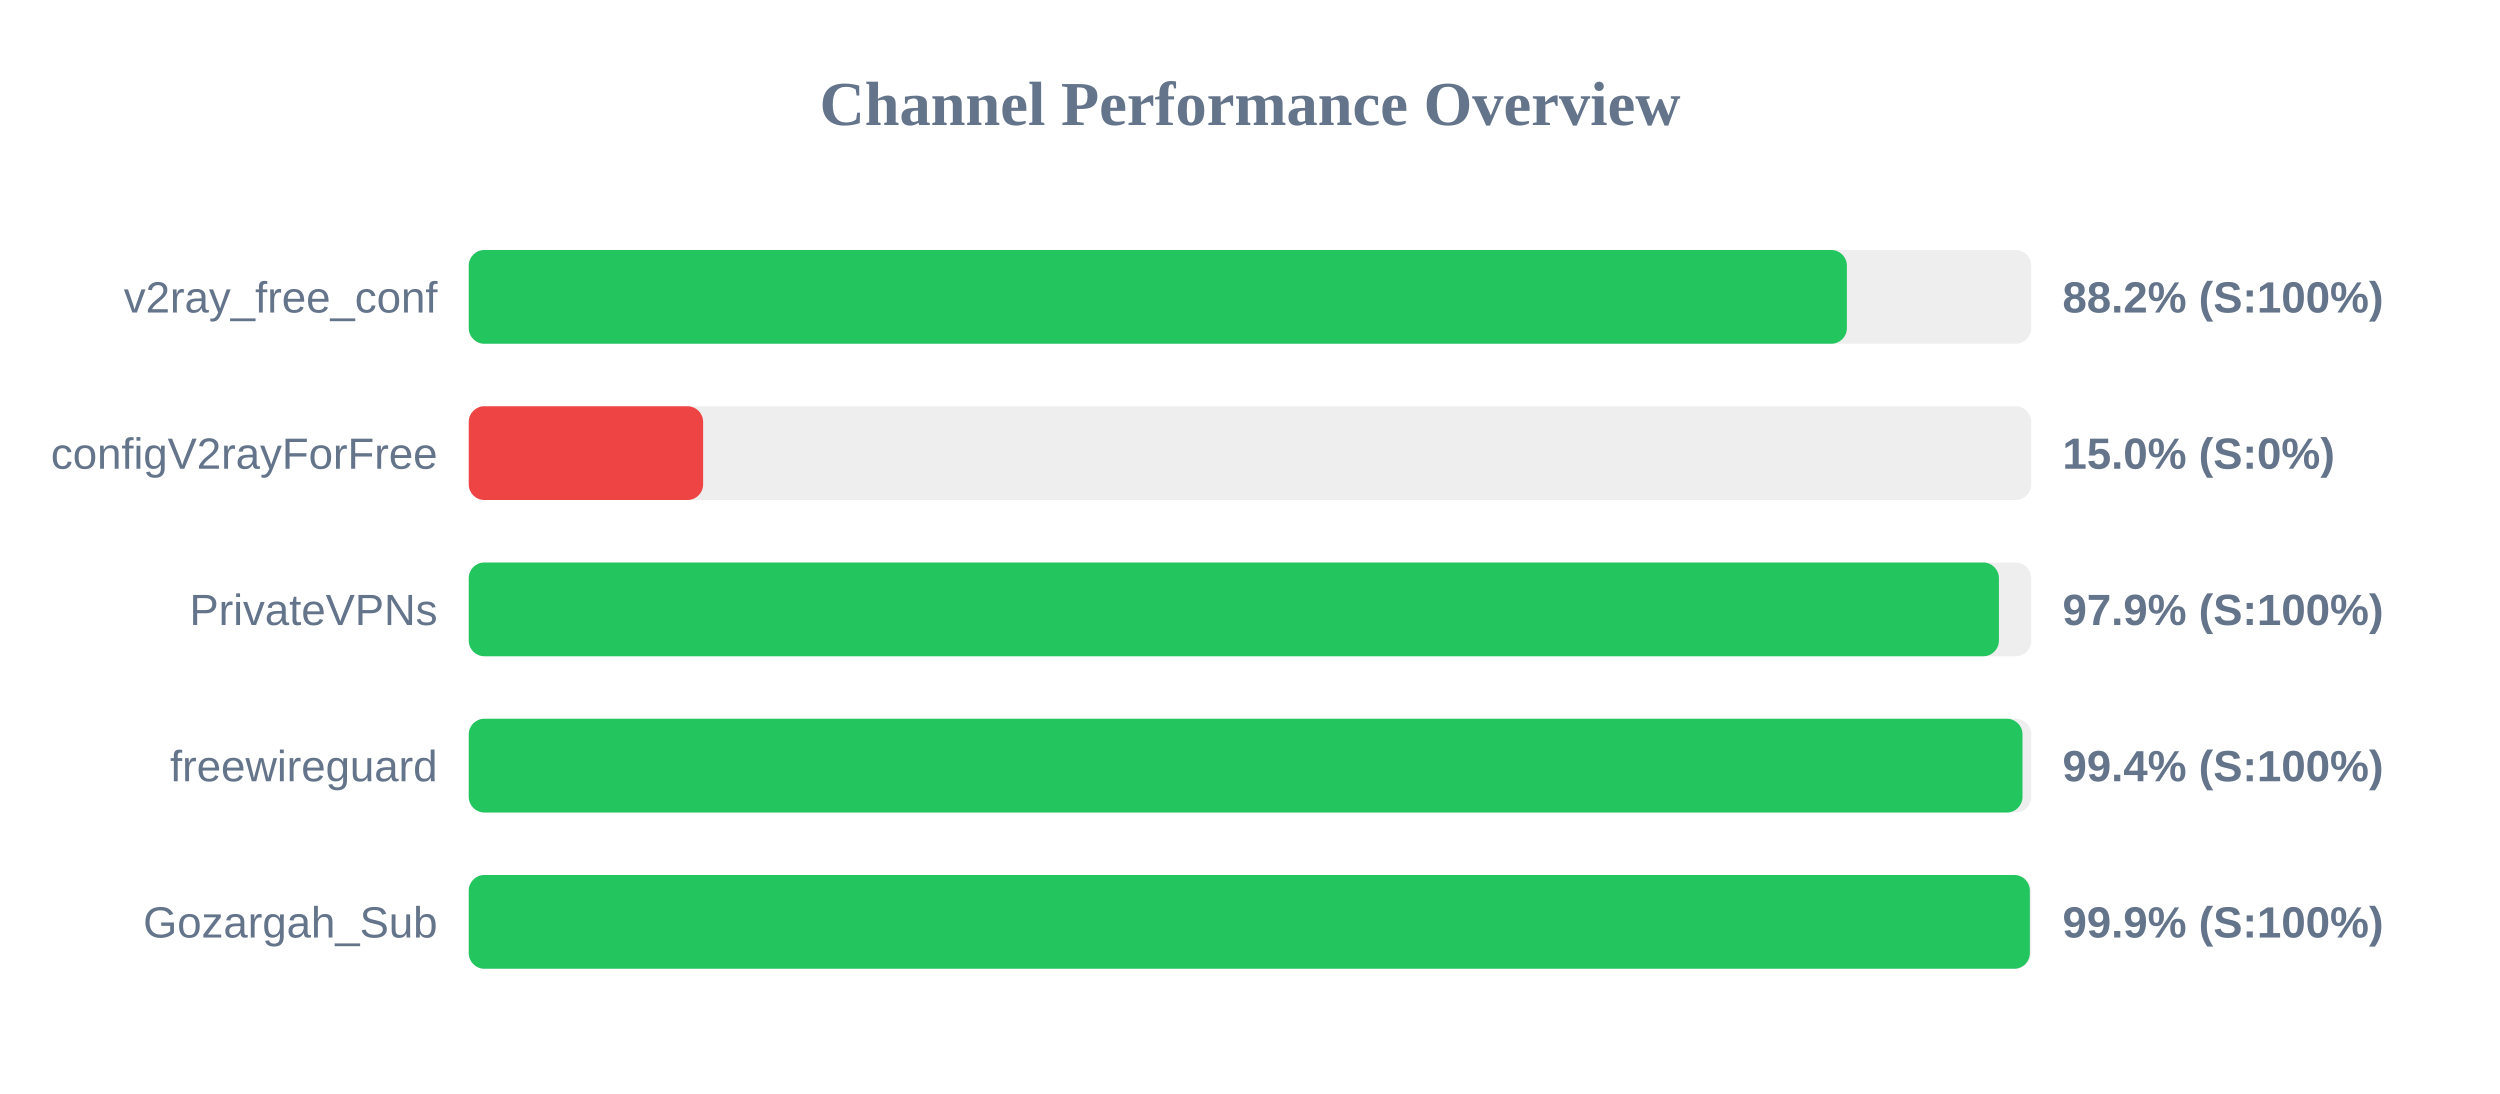
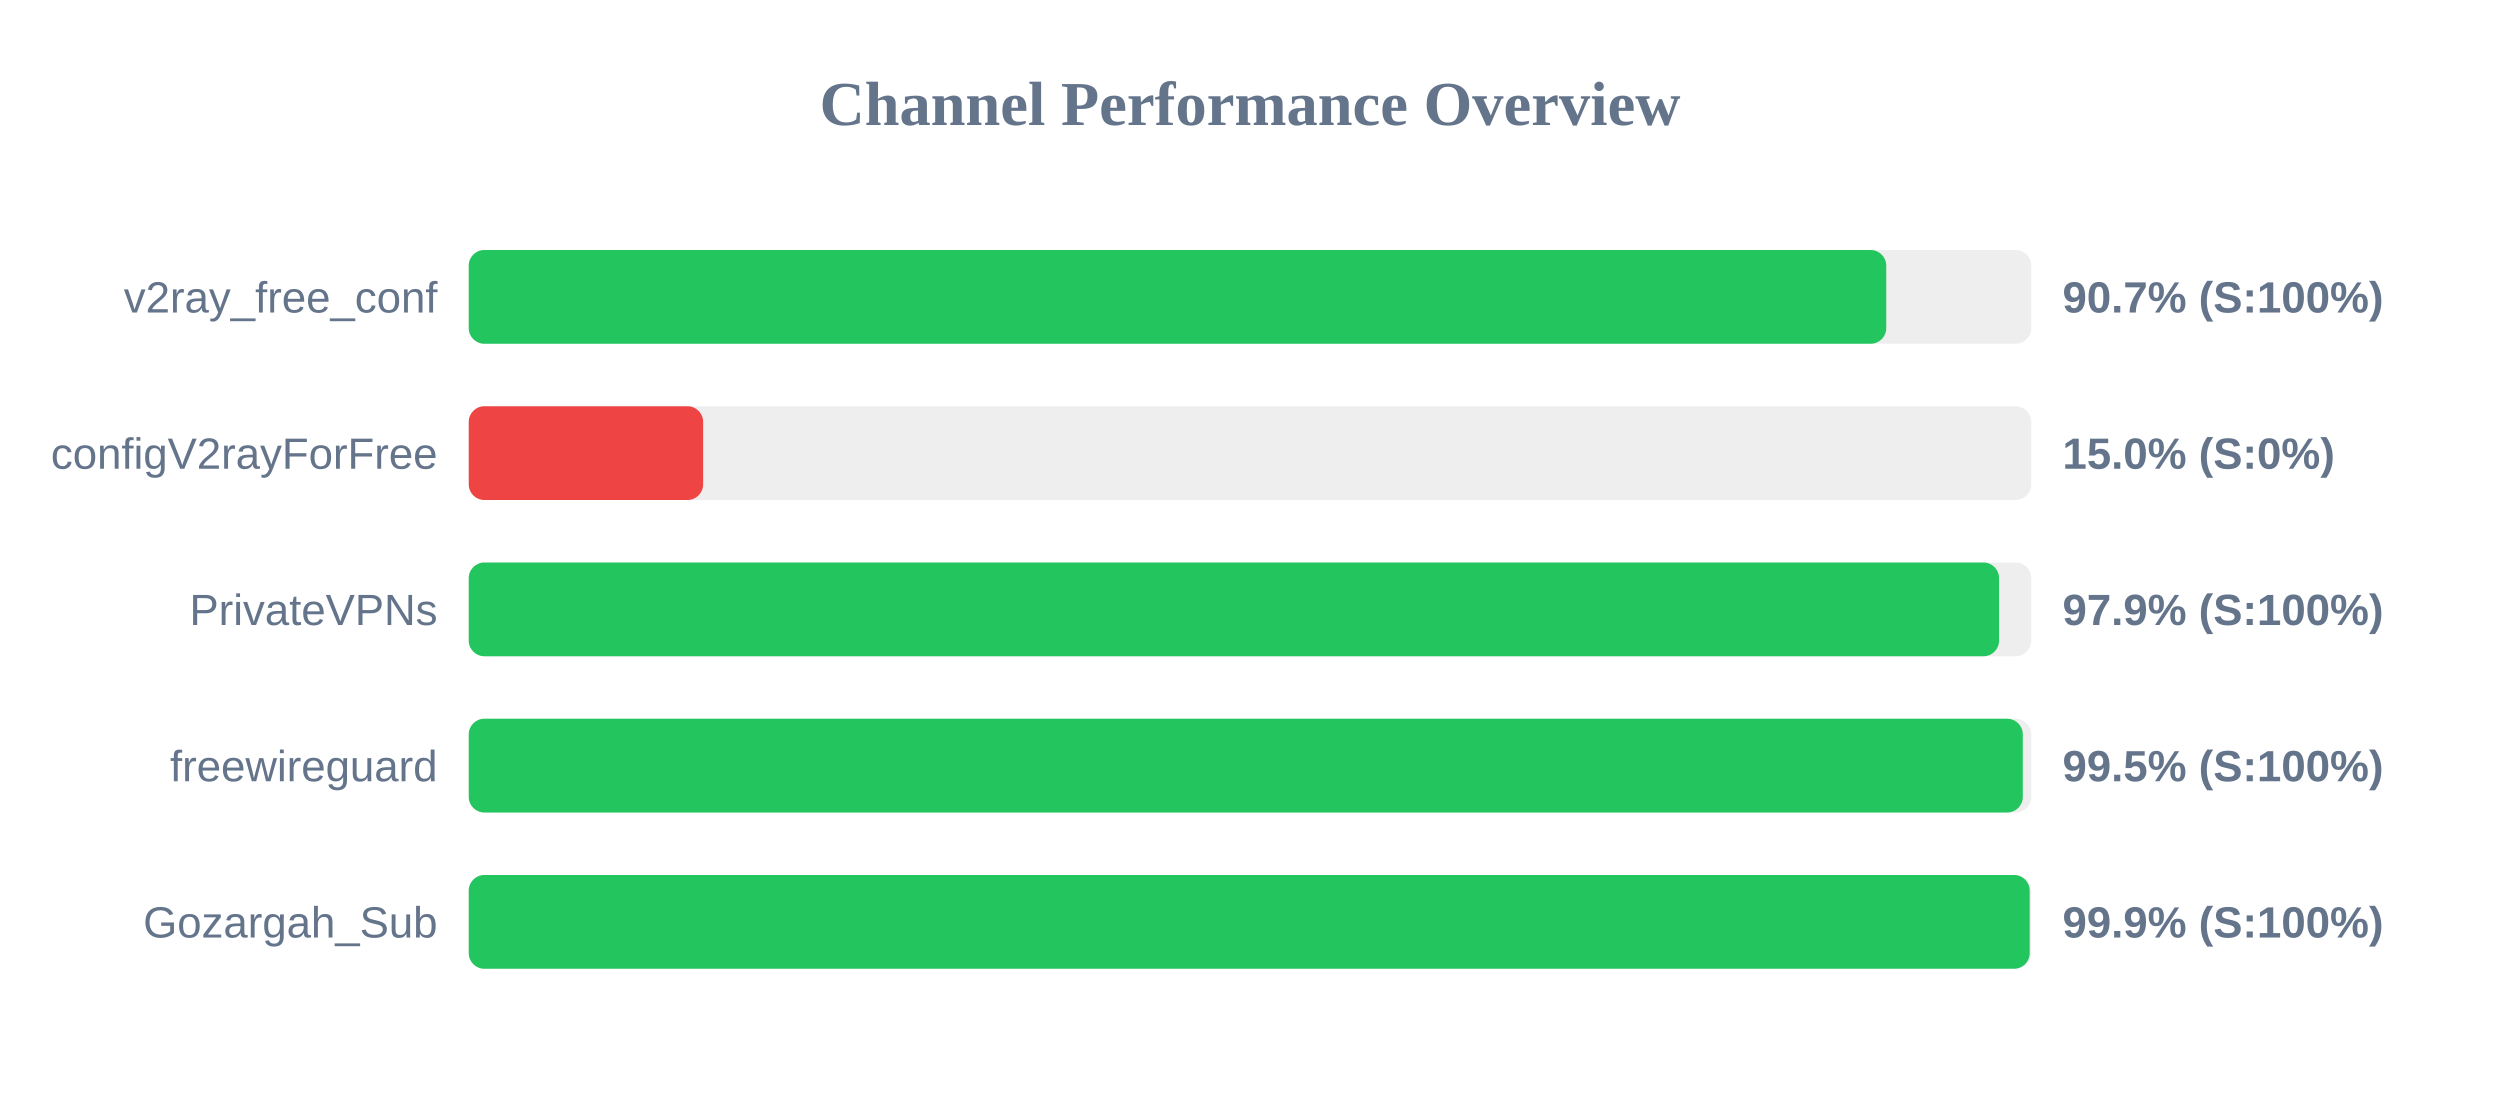
<svg xmlns="http://www.w3.org/2000/svg" width="800" height="350" version="1.1">
  <style>
        .row { font: 14px Arial; fill: #64748b; }
        .score { font: bold 14px Arial; fill: #64748b; }
    </style>
  <text x="400" y="40" text-anchor="middle" font-size="20px" font-weight="bold" fill="#64748b">Channel Performance Overview</text>
  <rect x="150" y="80" width="500" height="30" fill="#eee" rx="5" />
-   <rect x="150" y="80" width="441.0" height="30" fill="#22c55e" rx="5" />
+   <rect x="150" y="80" width="453.6" height="30" fill="#22c55e" rx="5" />
  <text x="140" y="100" text-anchor="end" class="row">v2ray_free_conf</text>
-   <text x="660" y="100" text-anchor="start" class="score">88.2% (S:100%)</text>
+   <text x="660" y="100" text-anchor="start" class="score">90.7% (S:100%)</text>
  <rect x="150" y="130" width="500" height="30" fill="#eee" rx="5" />
  <rect x="150" y="130" width="75.0" height="30" fill="#ef4444" rx="5" />
  <text x="140" y="150" text-anchor="end" class="row">configV2rayForFree</text>
  <text x="660" y="150" text-anchor="start" class="score">15.0% (S:0%)</text>
  <rect x="150" y="180" width="500" height="30" fill="#eee" rx="5" />
-   <rect x="150" y="180" width="489.65" height="30" fill="#22c55e" rx="5" />
+   <rect x="150" y="180" width="489.7" height="30" fill="#22c55e" rx="5" />
  <text x="140" y="200" text-anchor="end" class="row">PrivateVPNs</text>
  <text x="660" y="200" text-anchor="start" class="score">97.9% (S:100%)</text>
  <rect x="150" y="230" width="500" height="30" fill="#eee" rx="5" />
-   <rect x="150" y="230" width="497.2" height="30" fill="#22c55e" rx="5" />
+   <rect x="150" y="230" width="497.3" height="30" fill="#22c55e" rx="5" />
  <text x="140" y="250" text-anchor="end" class="row">freewireguard</text>
-   <text x="660" y="250" text-anchor="start" class="score">99.4% (S:100%)</text>
+   <text x="660" y="250" text-anchor="start" class="score">99.5% (S:100%)</text>
  <rect x="150" y="280" width="500" height="30" fill="#eee" rx="5" />
-   <rect x="150" y="280" width="499.55" height="30" fill="#22c55e" rx="5" />
+   <rect x="150" y="280" width="499.5" height="30" fill="#22c55e" rx="5" />
  <text x="140" y="300" text-anchor="end" class="row">Gozargah_Sub</text>
  <text x="660" y="300" text-anchor="start" class="score">99.9% (S:100%)</text>
</svg>
